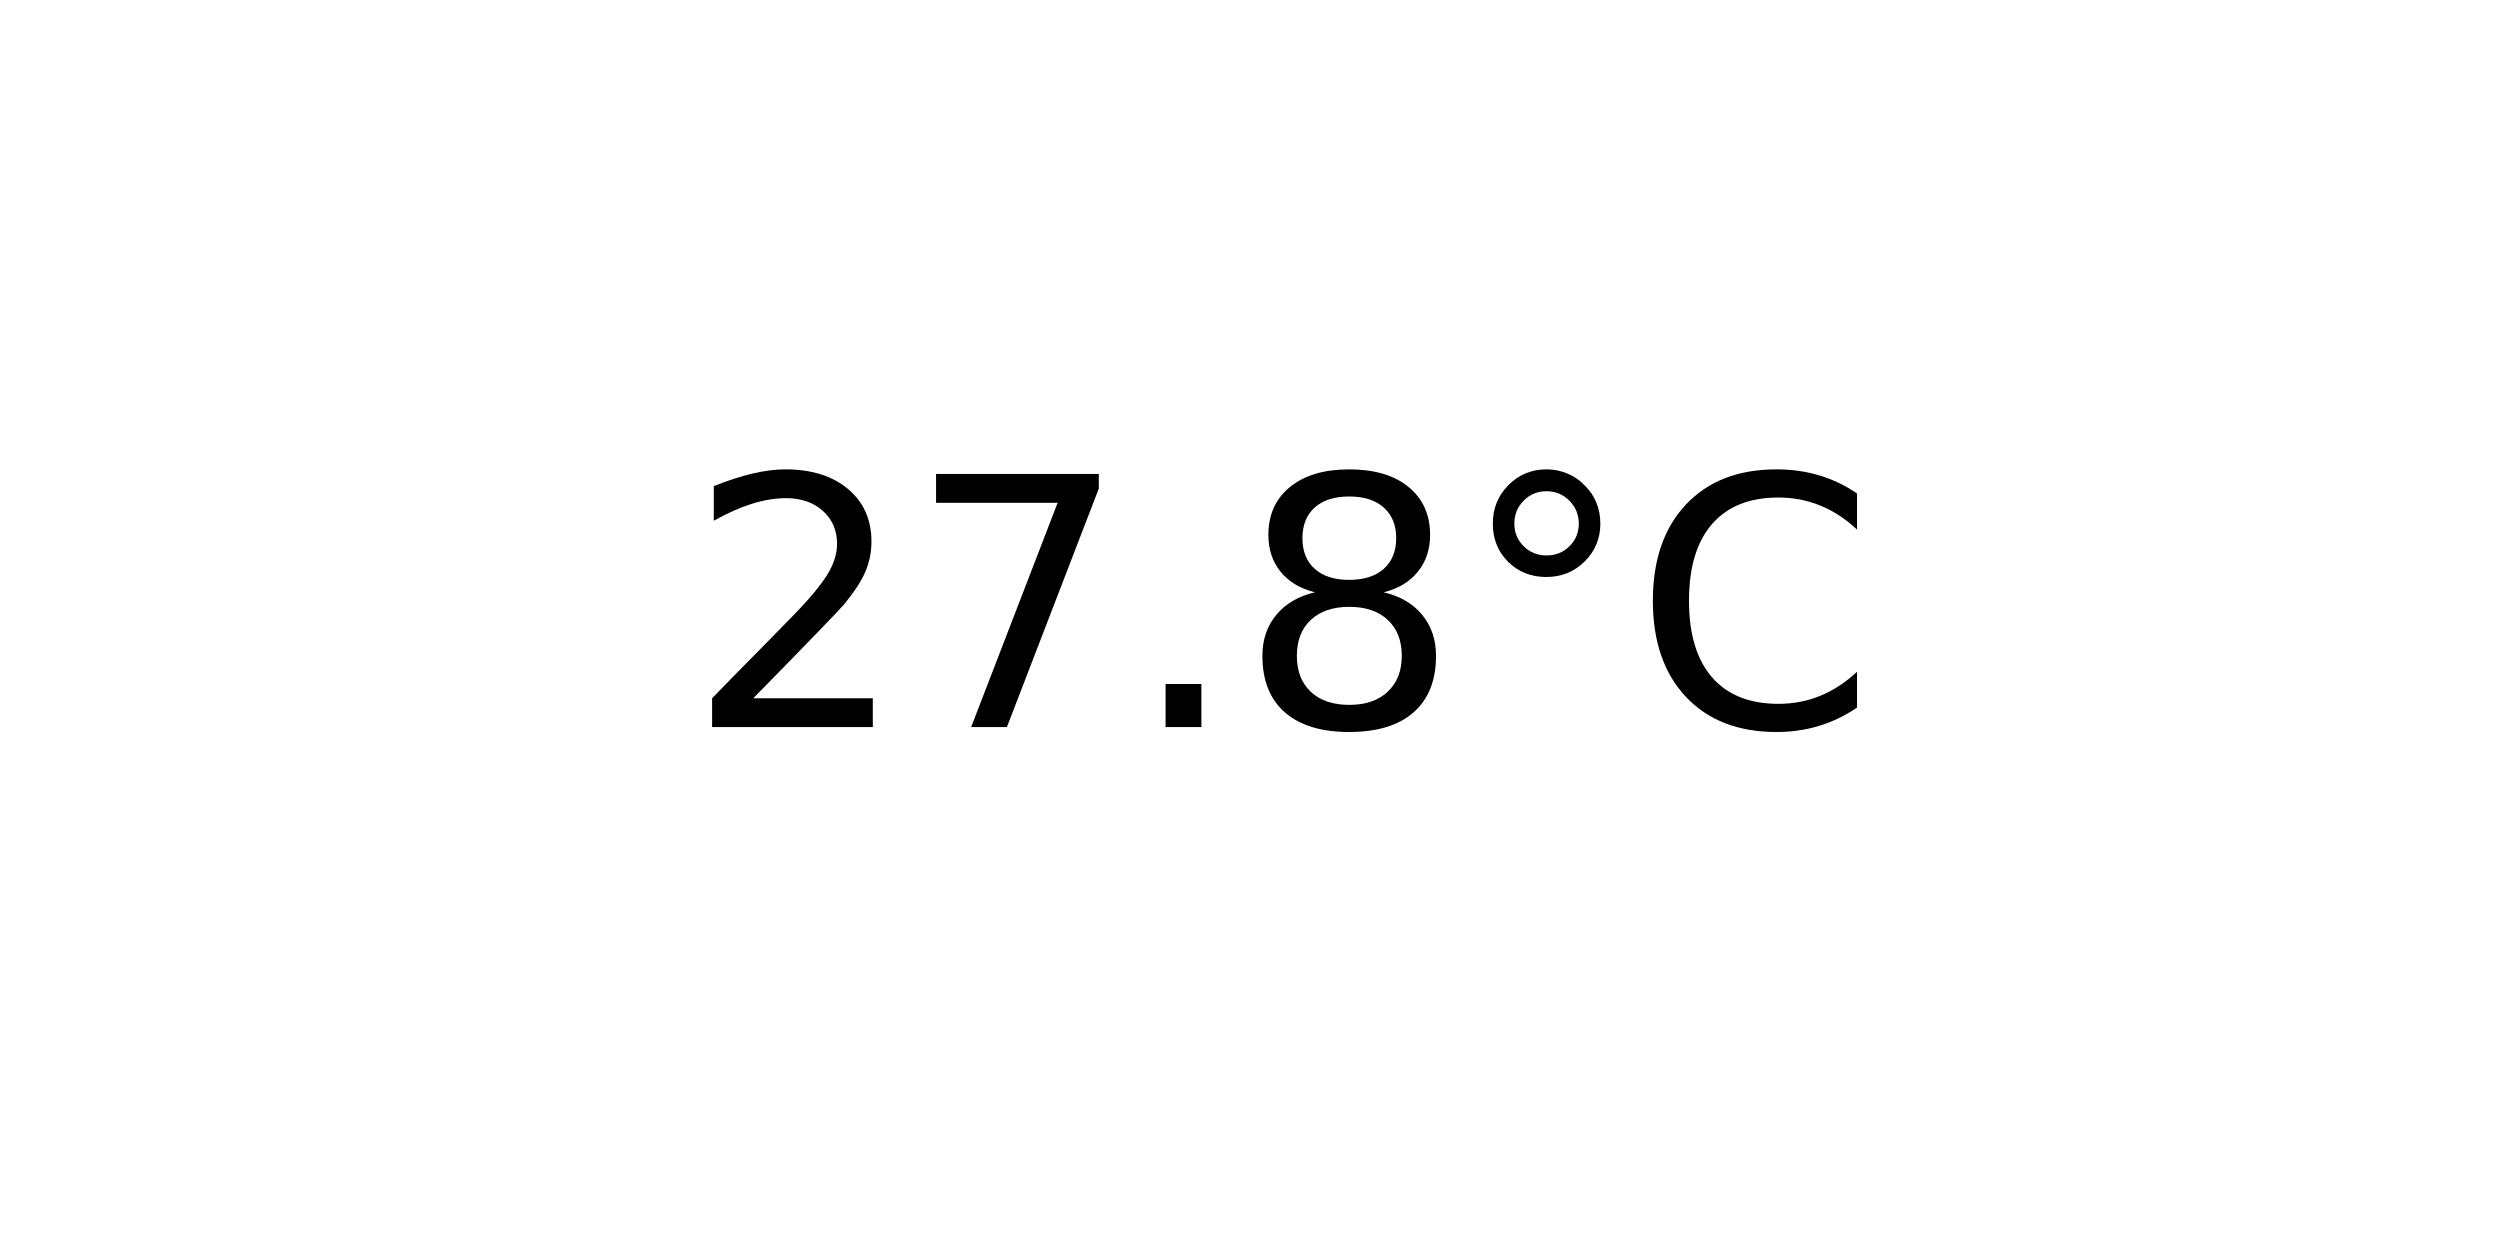
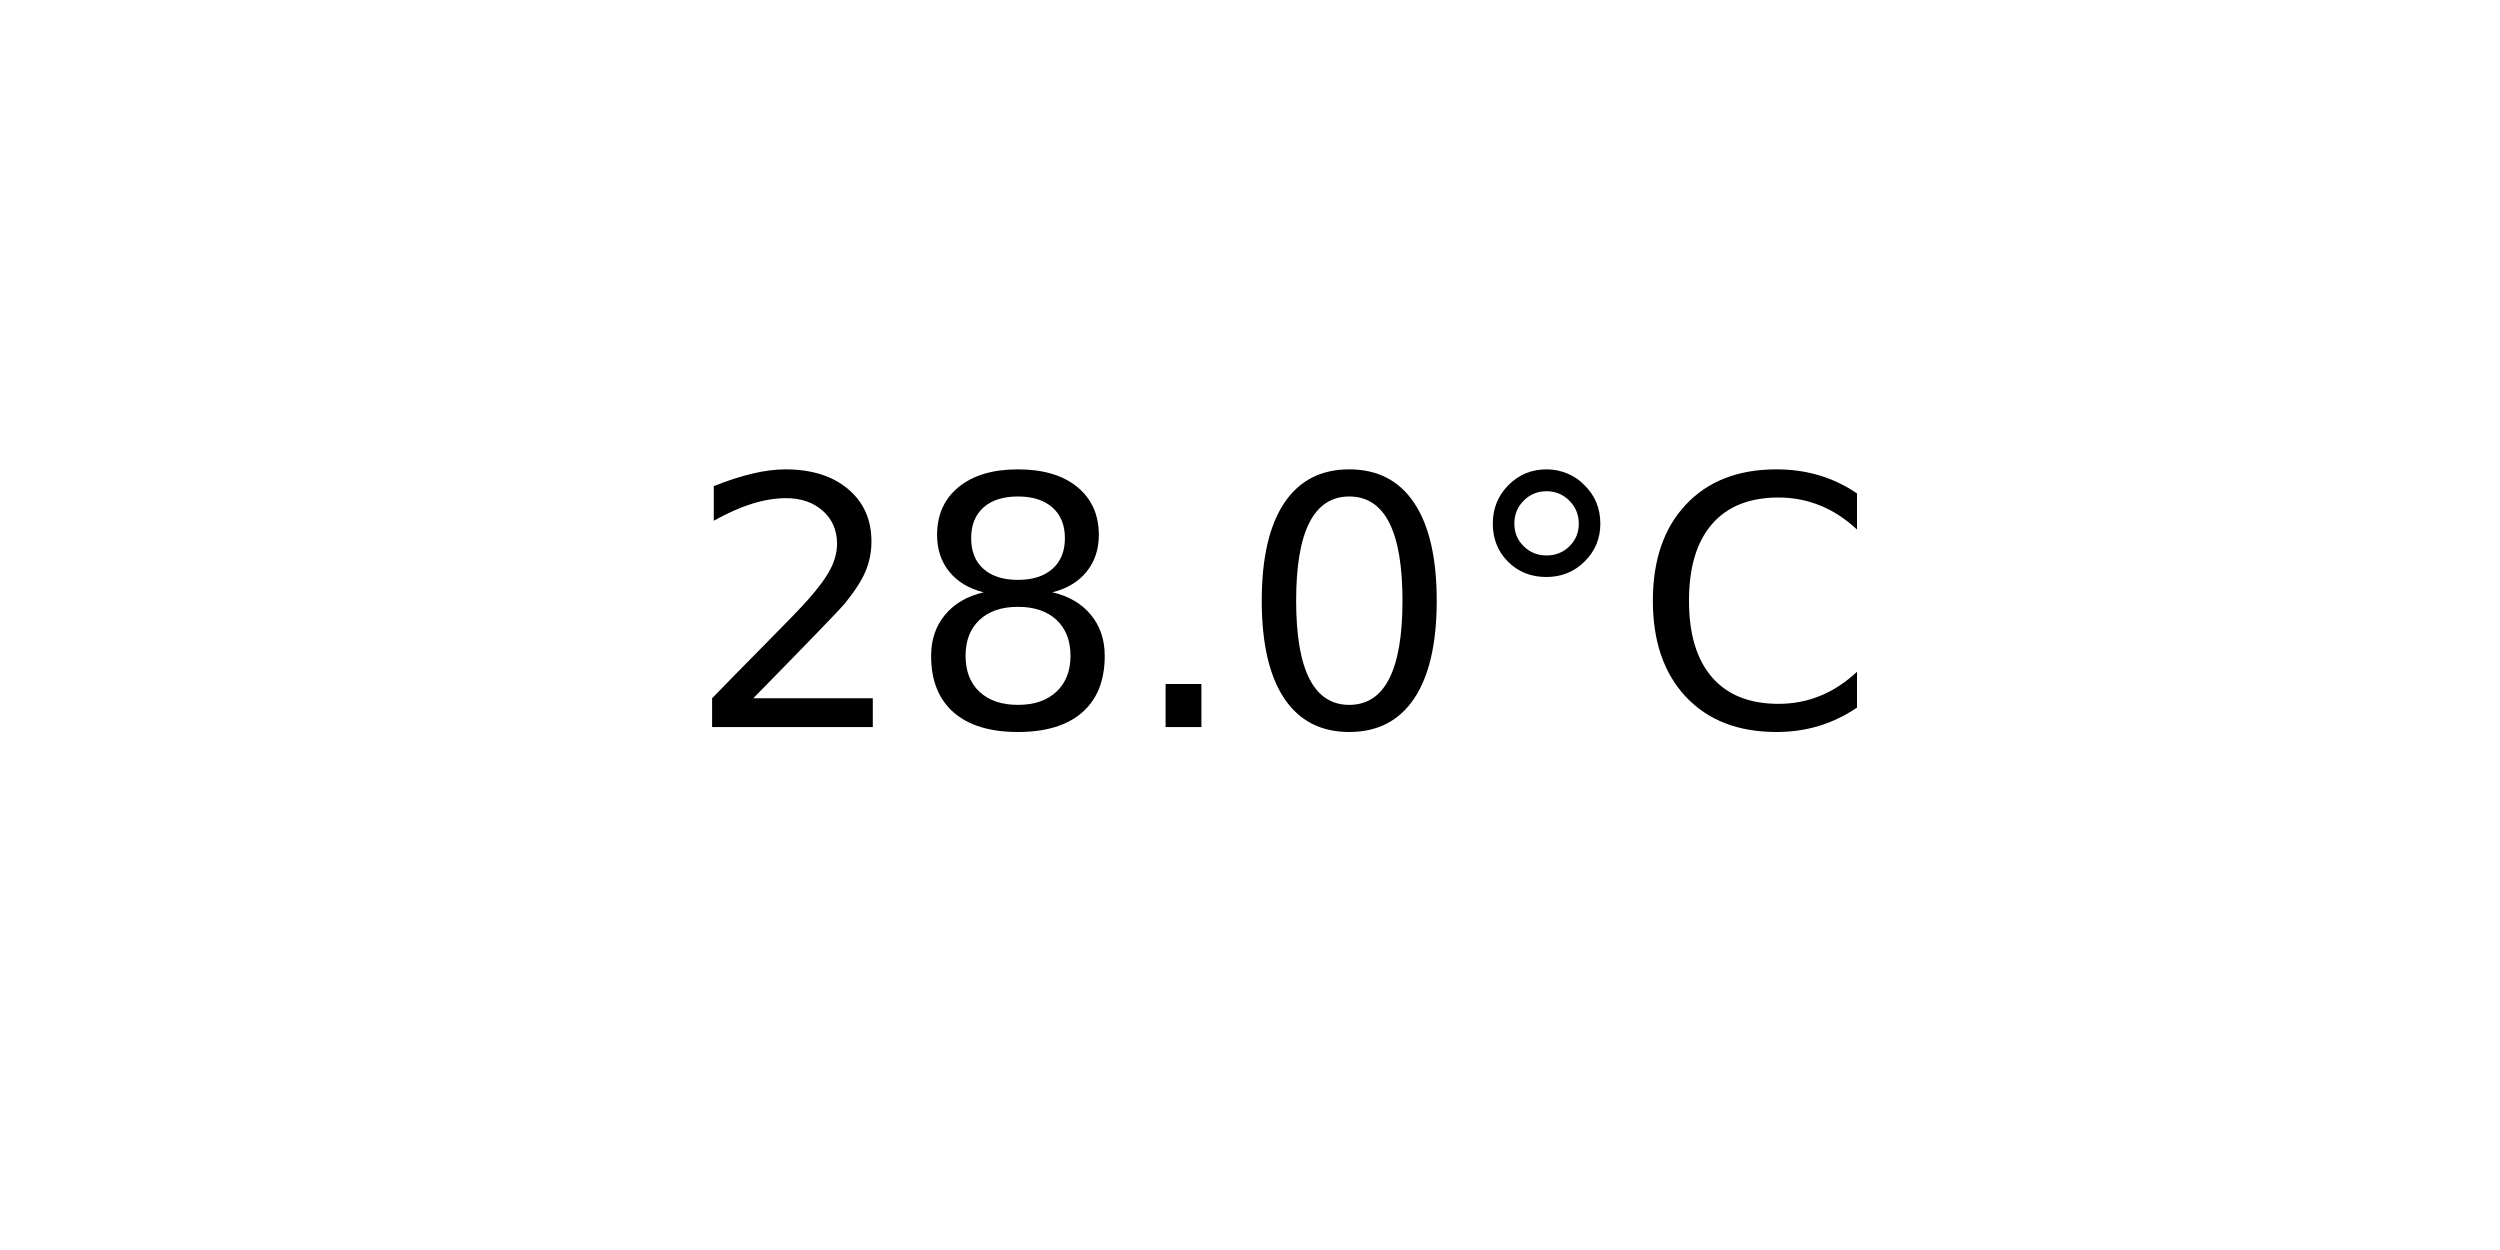
<svg xmlns="http://www.w3.org/2000/svg" xmlns:xlink="http://www.w3.org/1999/xlink" width="72pt" height="36pt" viewBox="0 0 72 36" version="1.1">
  <defs>
    <style type="text/css">*{stroke-linejoin: round; stroke-linecap: butt}</style>
  </defs>
  <g id="figure_1">
    <g id="axes_1">
      <g id="text_1">
        <g transform="translate(19.77578 20.93937) scale(0.1 -0.1)">
          <defs>
            <path id="DejaVuSans-32" d="M 1228 531  L 3431 531  L 3431 0  L 469 0  L 469 531  Q 828 903 1448 1529  Q 2069 2156 2228 2338  Q 2531 2678 2651 2914  Q 2772 3150 2772 3378  Q 2772 3750 2511 3984  Q 2250 4219 1831 4219  Q 1534 4219 1204 4116  Q 875 4013 500 3803  L 500 4441  Q 881 4594 1212 4672  Q 1544 4750 1819 4750  Q 2544 4750 2975 4387  Q 3406 4025 3406 3419  Q 3406 3131 3298 2873  Q 3191 2616 2906 2266  Q 2828 2175 2409 1742  Q 1991 1309 1228 531  z " transform="scale(0.015625)" />
-             <path id="DejaVuSans-37" d="M 525 4666  L 3525 4666  L 3525 4397  L 1831 0  L 1172 0  L 2766 4134  L 525 4134  L 525 4666  z " transform="scale(0.015625)" />
+             <path id="DejaVuSans-38" d="M 2034 2216  Q 1584 2216 1326 1975  Q 1069 1734 1069 1313  Q 1069 891 1326 650  Q 1584 409 2034 409  Q 2484 409 2743 651  Q 3003 894 3003 1313  Q 3003 1734 2745 1975  Q 2488 2216 2034 2216  z M 1403 2484  Q 997 2584 770 2862  Q 544 3141 544 3541  Q 544 4100 942 4425  Q 1341 4750 2034 4750  Q 2731 4750 3128 4425  Q 3525 4100 3525 3541  Q 3525 3141 3298 2862  Q 3072 2584 2669 2484  Q 3125 2378 3379 2068  Q 3634 1759 3634 1313  Q 3634 634 3220 271  Q 2806 -91 2034 -91  Q 1263 -91 848 271  Q 434 634 434 1313  Q 434 1759 690 2068  Q 947 2378 1403 2484  z M 1172 3481  Q 1172 3119 1398 2916  Q 1625 2713 2034 2713  Q 2441 2713 2670 2916  Q 2900 3119 2900 3481  Q 2900 3844 2670 4047  Q 2441 4250 2034 4250  Q 1625 4250 1398 4047  Q 1172 3844 1172 3481  z " transform="scale(0.015625)" />
            <path id="DejaVuSans-2e" d="M 684 794  L 1344 794  L 1344 0  L 684 0  L 684 794  z " transform="scale(0.015625)" />
-             <path id="DejaVuSans-38" d="M 2034 2216  Q 1584 2216 1326 1975  Q 1069 1734 1069 1313  Q 1069 891 1326 650  Q 1584 409 2034 409  Q 2484 409 2743 651  Q 3003 894 3003 1313  Q 3003 1734 2745 1975  Q 2488 2216 2034 2216  z M 1403 2484  Q 997 2584 770 2862  Q 544 3141 544 3541  Q 544 4100 942 4425  Q 1341 4750 2034 4750  Q 2731 4750 3128 4425  Q 3525 4100 3525 3541  Q 3525 3141 3298 2862  Q 3072 2584 2669 2484  Q 3125 2378 3379 2068  Q 3634 1759 3634 1313  Q 3634 634 3220 271  Q 2806 -91 2034 -91  Q 1263 -91 848 271  Q 434 634 434 1313  Q 434 1759 690 2068  Q 947 2378 1403 2484  z M 1172 3481  Q 1172 3119 1398 2916  Q 1625 2713 2034 2713  Q 2441 2713 2670 2916  Q 2900 3119 2900 3481  Q 2900 3844 2670 4047  Q 2441 4250 2034 4250  Q 1625 4250 1398 4047  Q 1172 3844 1172 3481  z " transform="scale(0.015625)" />
+             <path id="DejaVuSans-30" d="M 2034 4250  Q 1547 4250 1301 3770  Q 1056 3291 1056 2328  Q 1056 1369 1301 889  Q 1547 409 2034 409  Q 2525 409 2770 889  Q 3016 1369 3016 2328  Q 3016 3291 2770 3770  Q 2525 4250 2034 4250  z M 2034 4750  Q 2819 4750 3233 4129  Q 3647 3509 3647 2328  Q 3647 1150 3233 529  Q 2819 -91 2034 -91  Q 1250 -91 836 529  Q 422 1150 422 2328  Q 422 3509 836 4129  Q 1250 4750 2034 4750  z " transform="scale(0.015625)" />
            <path id="DejaVuSans-b0" d="M 1600 4347  Q 1350 4347 1178 4173  Q 1006 4000 1006 3750  Q 1006 3503 1178 3333  Q 1350 3163 1600 3163  Q 1850 3163 2022 3333  Q 2194 3503 2194 3750  Q 2194 3997 2020 4172  Q 1847 4347 1600 4347  z M 1600 4750  Q 1800 4750 1984 4673  Q 2169 4597 2303 4453  Q 2447 4313 2519 4134  Q 2591 3956 2591 3750  Q 2591 3338 2302 3052  Q 2013 2766 1594 2766  Q 1172 2766 890 3047  Q 609 3328 609 3750  Q 609 4169 896 4459  Q 1184 4750 1600 4750  z " transform="scale(0.015625)" />
            <path id="DejaVuSans-43" d="M 4122 4306  L 4122 3641  Q 3803 3938 3442 4084  Q 3081 4231 2675 4231  Q 1875 4231 1450 3742  Q 1025 3253 1025 2328  Q 1025 1406 1450 917  Q 1875 428 2675 428  Q 3081 428 3442 575  Q 3803 722 4122 1019  L 4122 359  Q 3791 134 3420 21  Q 3050 -91 2638 -91  Q 1578 -91 968 557  Q 359 1206 359 2328  Q 359 3453 968 4101  Q 1578 4750 2638 4750  Q 3056 4750 3426 4639  Q 3797 4528 4122 4306  z " transform="scale(0.015625)" />
          </defs>
          <use xlink:href="#DejaVuSans-32" />
-           <use xlink:href="#DejaVuSans-37" x="63.623" />
+           <use xlink:href="#DejaVuSans-38" x="63.623" />
          <use xlink:href="#DejaVuSans-2e" x="127.246" />
-           <use xlink:href="#DejaVuSans-38" x="159.033" />
+           <use xlink:href="#DejaVuSans-30" x="159.033" />
          <use xlink:href="#DejaVuSans-b0" x="222.656" />
          <use xlink:href="#DejaVuSans-43" x="272.656" />
        </g>
      </g>
    </g>
  </g>
</svg>
